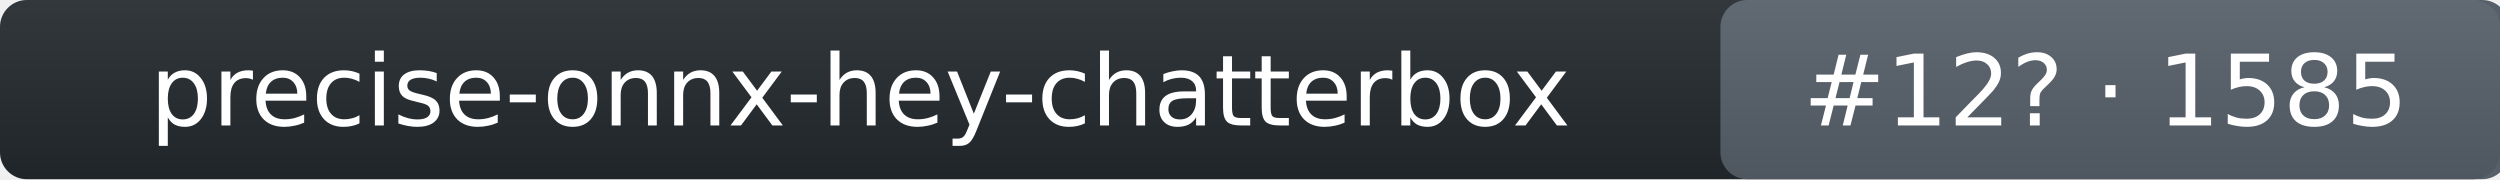
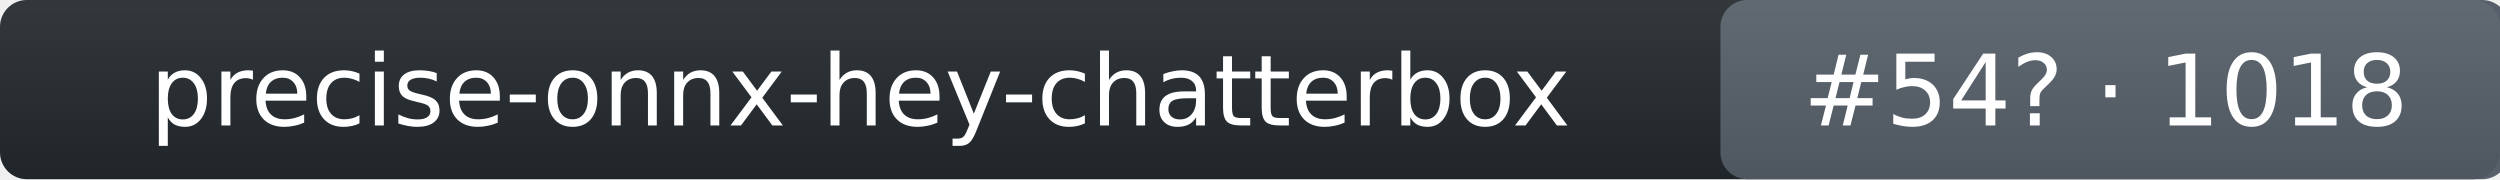
- <svg xmlns="http://www.w3.org/2000/svg" width="279" height="20" role="img" aria-label="precise-onnx-hey-chatterbox: rank 12 in wake_word arena, rating 1585">
+ <svg xmlns="http://www.w3.org/2000/svg" width="279" height="20" role="img" aria-label="precise-onnx-hey-chatterbox: rank 54 in wake_word arena, rating 1018">
  <linearGradient id="s" x2="0" y2="100%">
    <stop offset="0" stop-color="#bbb" stop-opacity=".1" />
    <stop offset="1" stop-opacity=".1" />
  </linearGradient>
  <rect rx="3" width="279" height="20" fill="#24292f" />
  <rect rx="3" x="192" width="88" height="20" fill="#57606a" />
  <rect rx="3" width="279" height="20" fill="url(#s)" />
  <g fill="#fff" text-anchor="middle" font-family="Verdana,DejaVu Sans,Geneva,sans-serif" font-size="11">
    <text x="96" y="14">precise-onnx-hey-chatterbox</text>
-     <text x="235" y="14">#12? · 1585</text>
+     <text x="235" y="14">#54? · 1018</text>
  </g>
</svg>
